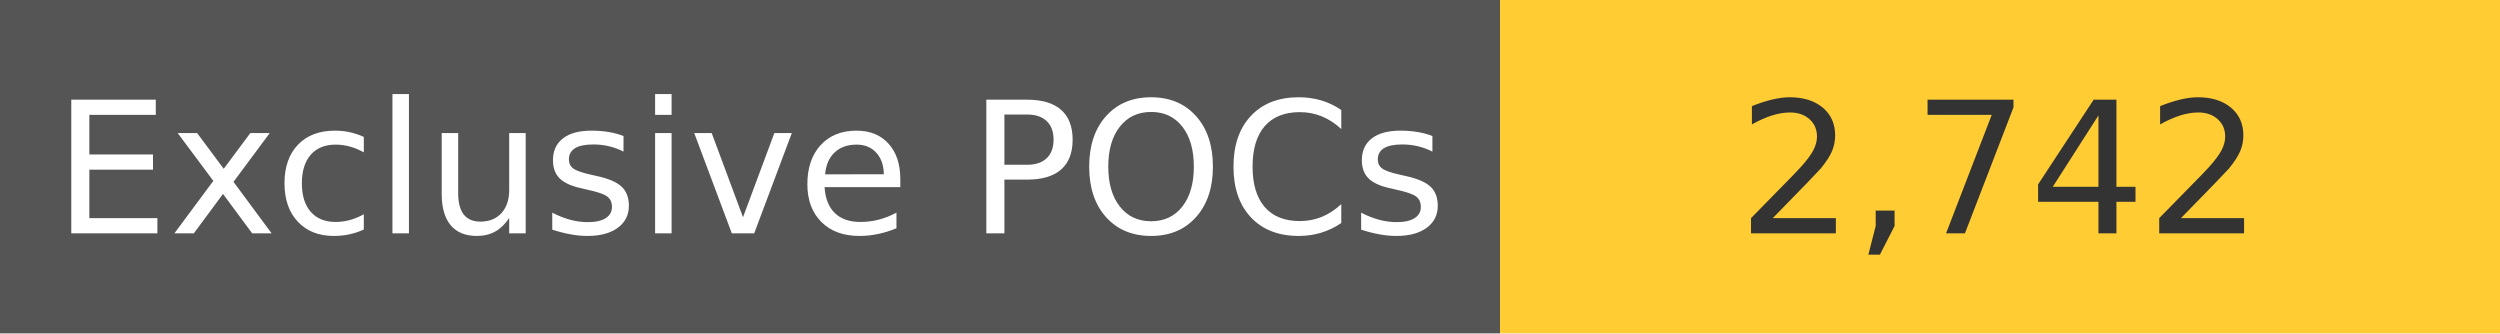
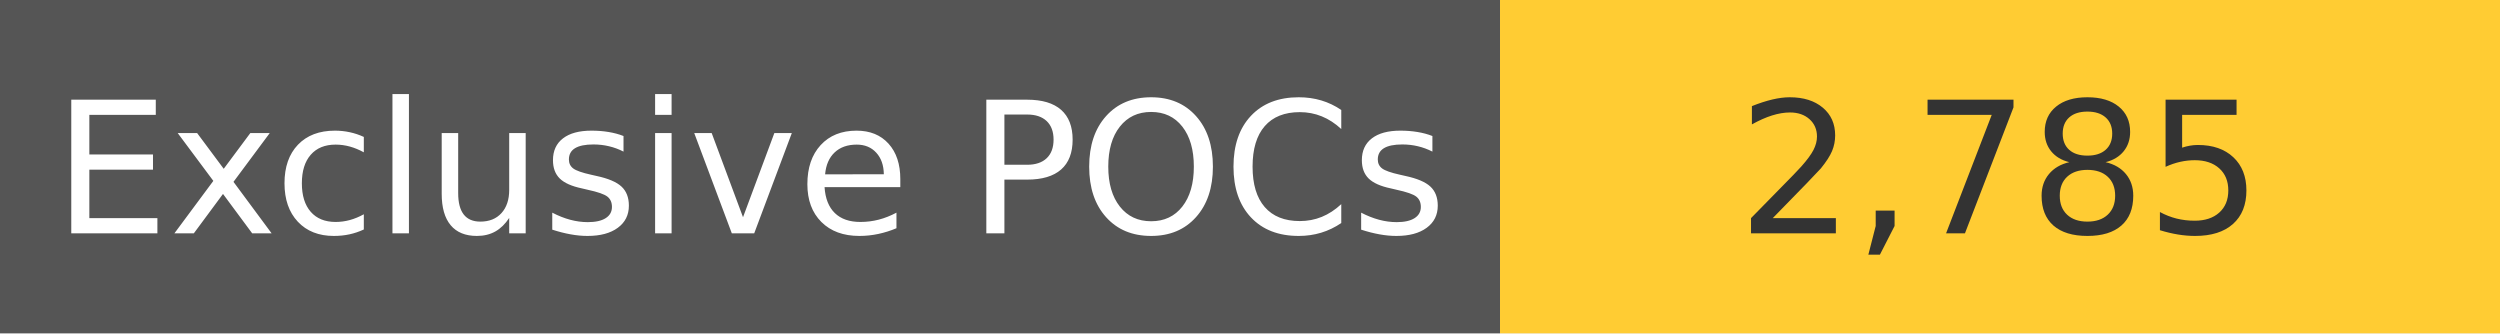
<svg xmlns="http://www.w3.org/2000/svg" width="150" height="20" role="img">
  <linearGradient id="s" x2="0" y2="100%">
    <stop offset="0" stop-color="#bbb" stop-opacity=".1" />
    <stop offset="1" stop-opacity=".1" />
  </linearGradient>
  <g>
    <rect width="90" height="20" fill="#555" />
    <rect x="90" width="267" height="20" fill="#ffcc33" />
  </g>
  <g fill="#fff" text-anchor="middle" font-family="Verdana,Geneva,DejaVu Sans,sans-serif" text-rendering="geometricPrecision" font-size="110">
    <text x="450" y="140" transform="scale(.1)" fill="#fff">
            Exclusive POCs
        </text>
    <text x="1200" y="140" transform="scale(.1)" fill="#333">
-             2,742
+             2,785
        </text>
  </g>
</svg>
